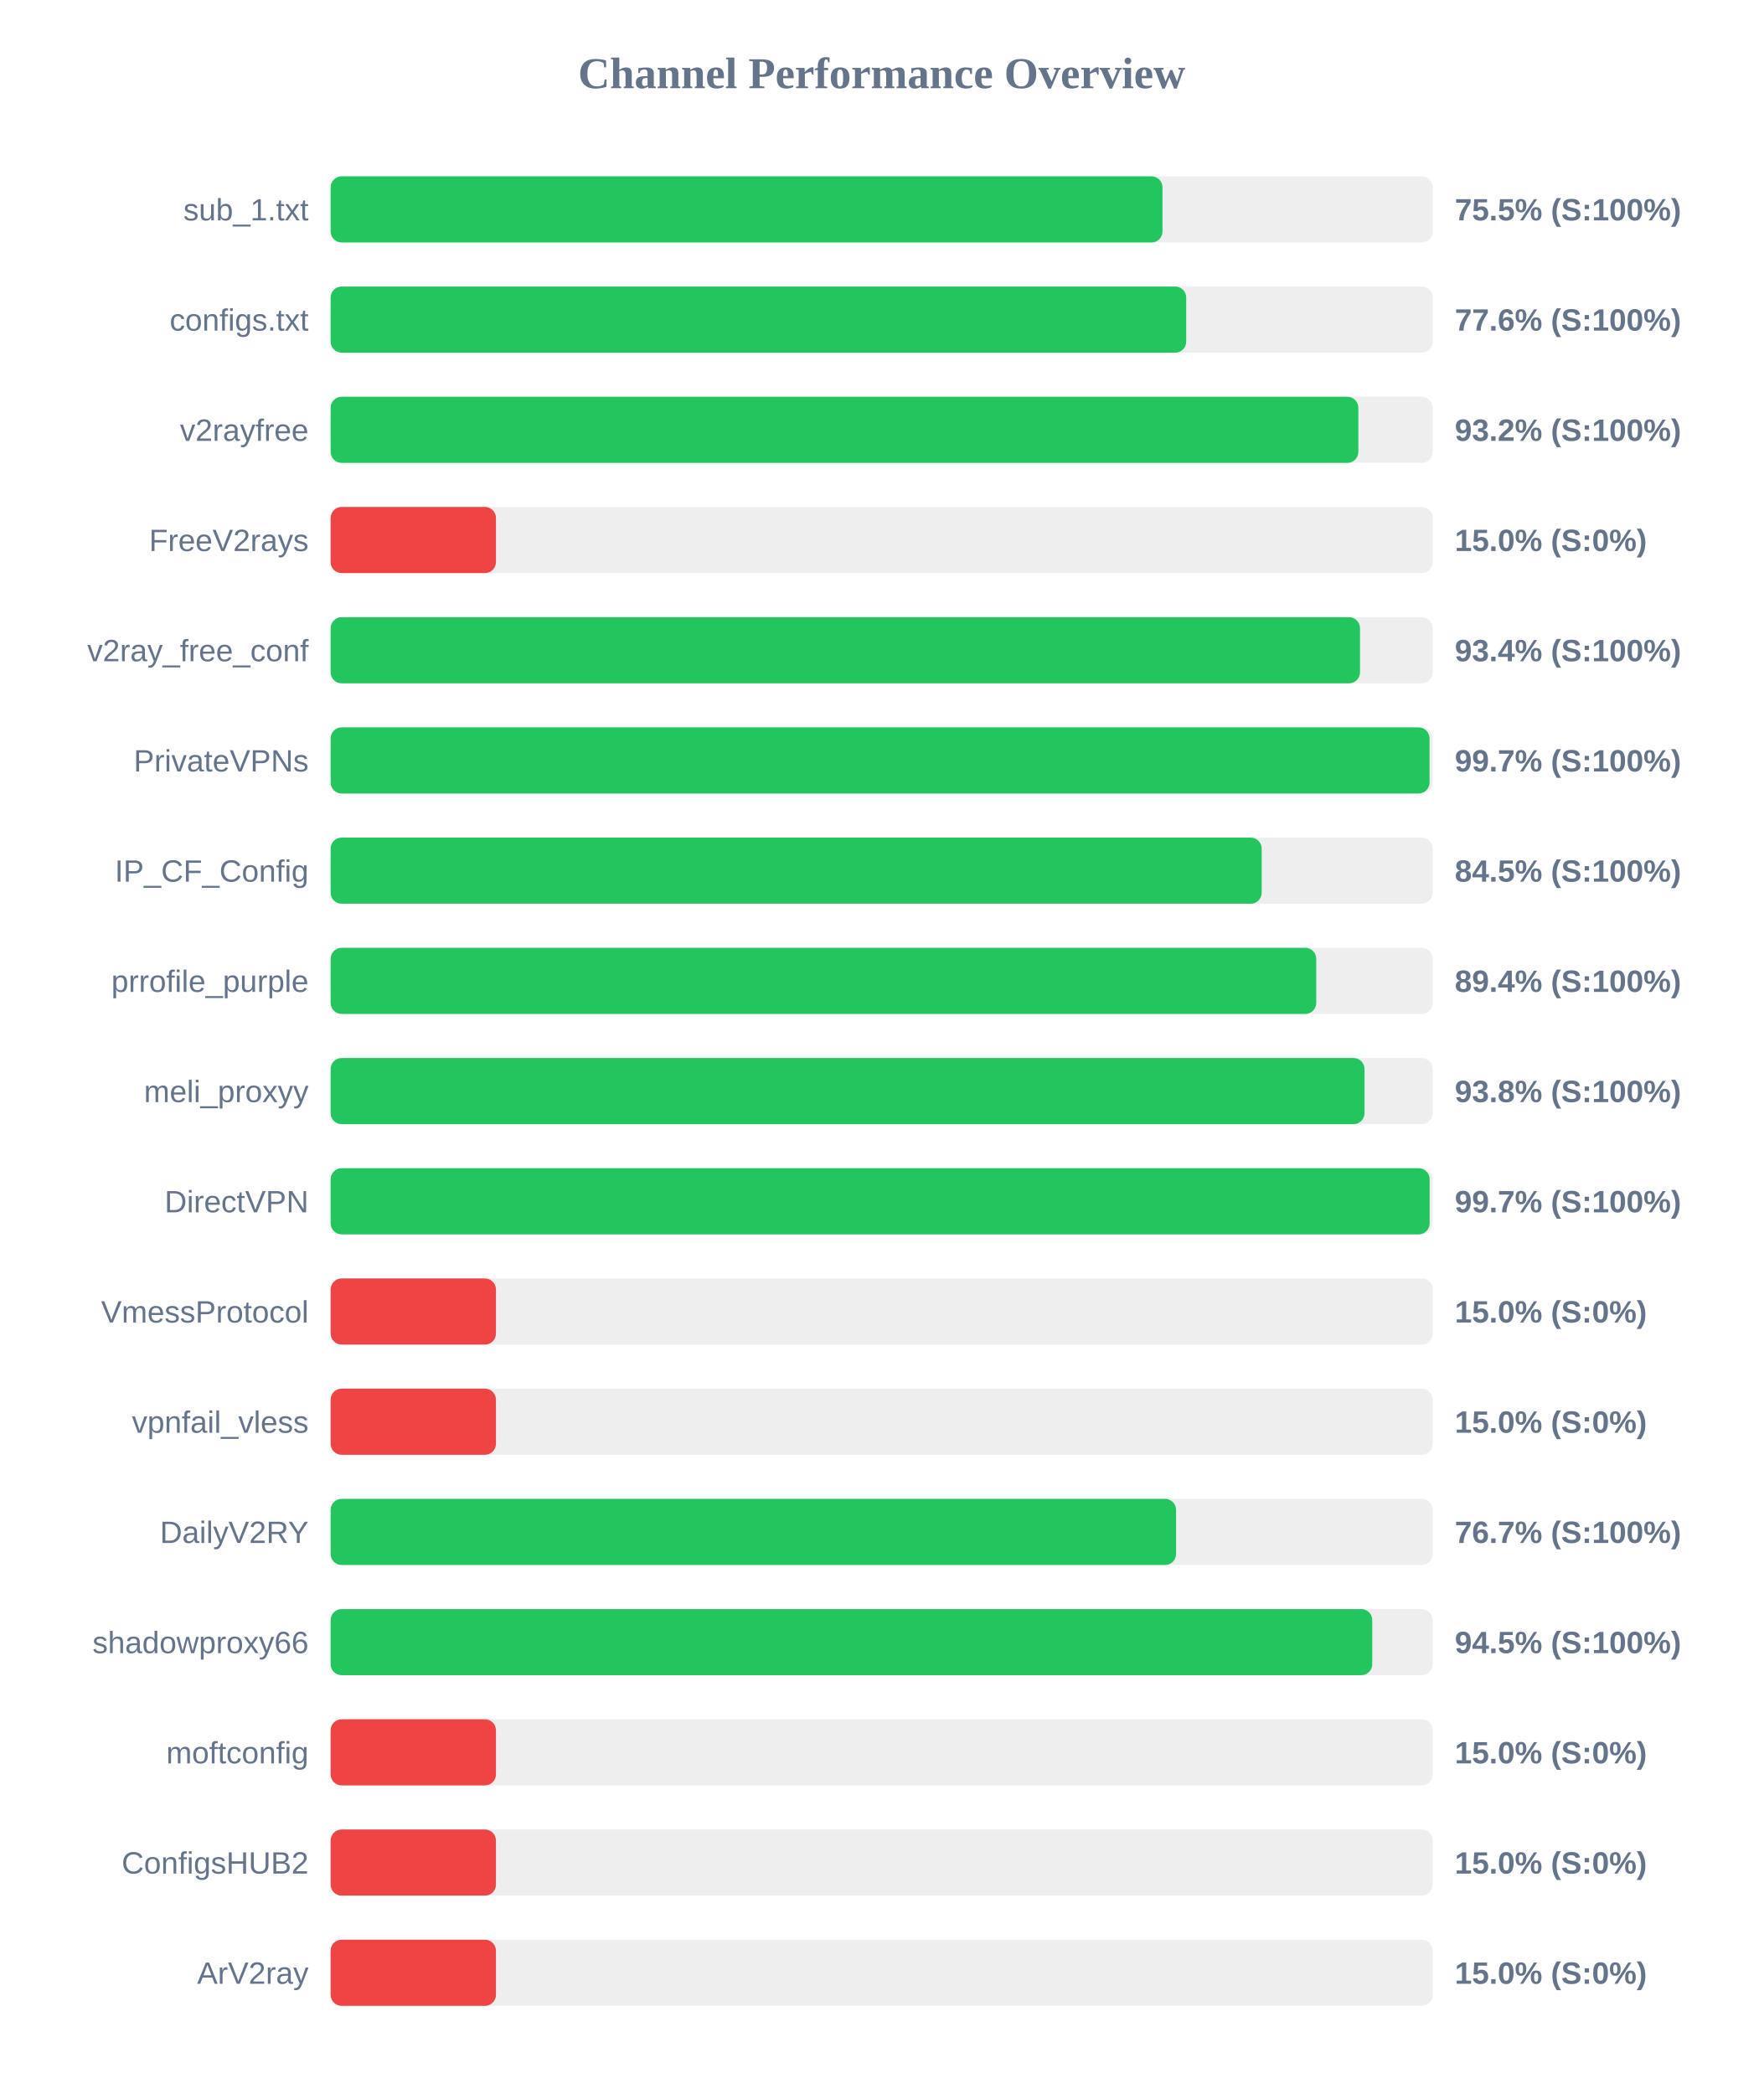
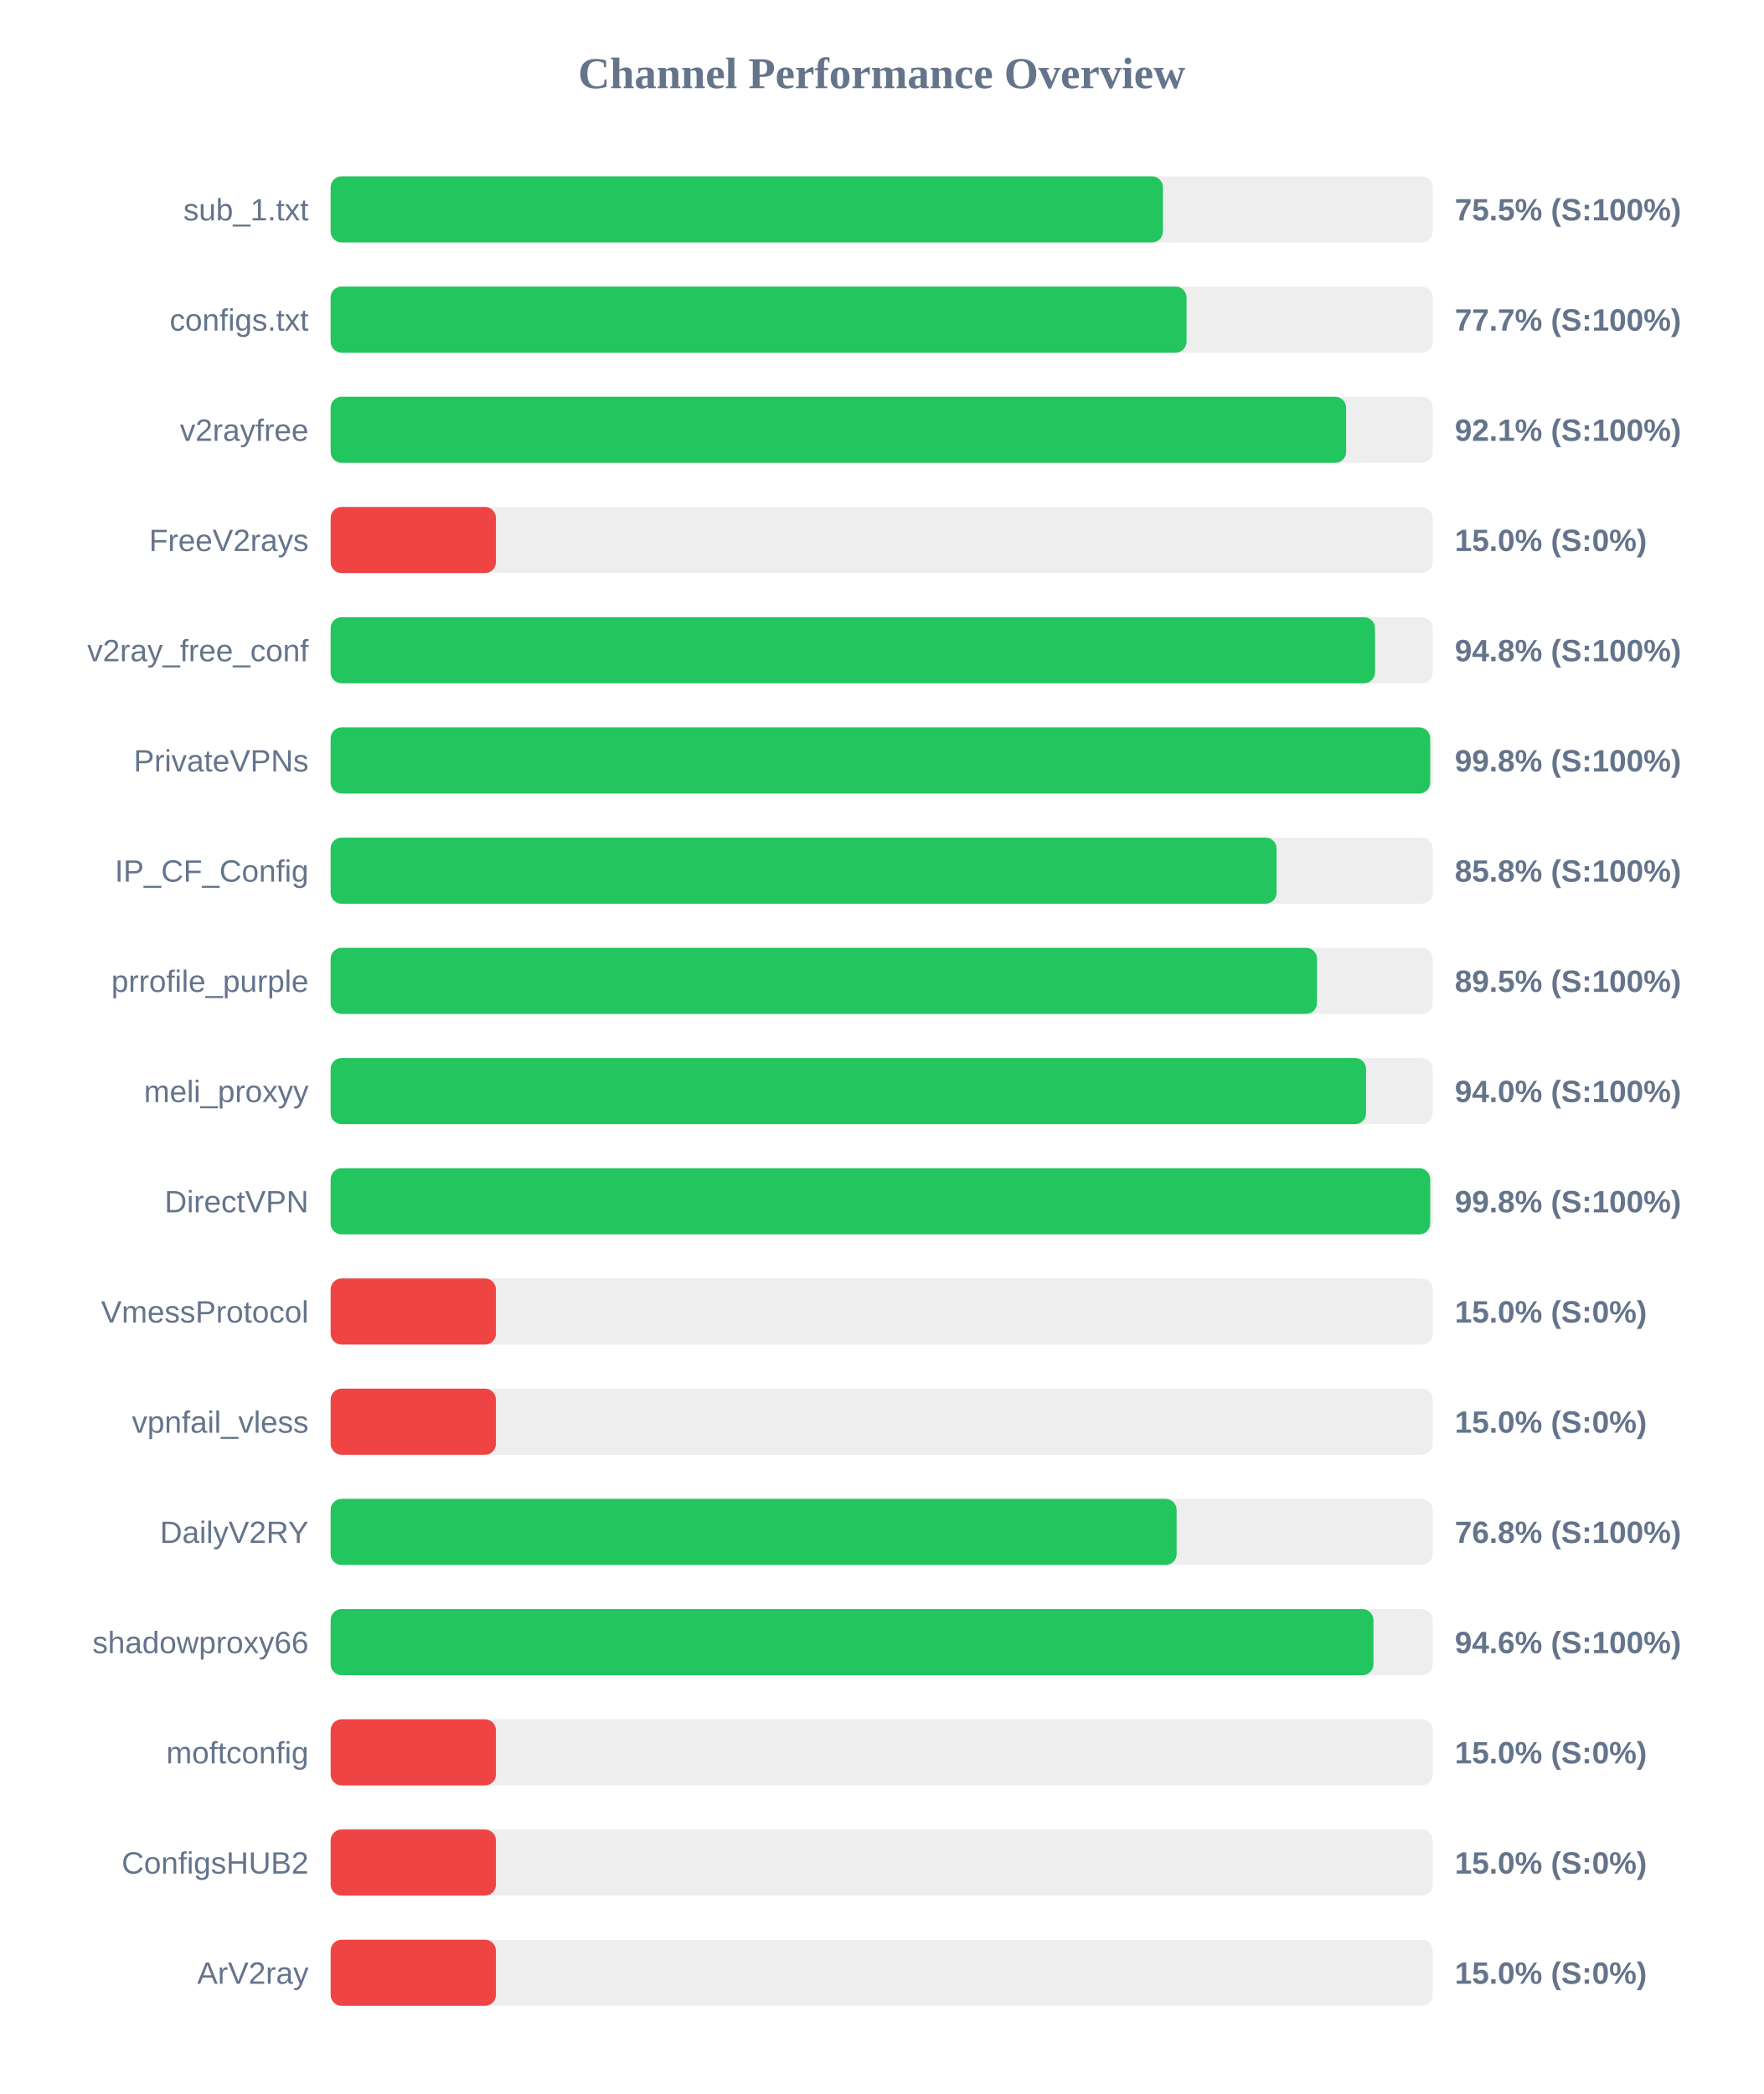
<svg xmlns="http://www.w3.org/2000/svg" width="800" height="950" version="1.1">
  <style>
        .row { font: 14px Arial; fill: #64748b; }
        .score { font: bold 14px Arial; fill: #64748b; }
    </style>
  <text x="400" y="40" text-anchor="middle" font-size="20px" font-weight="bold" fill="#64748b">Channel Performance Overview</text>
  <rect x="150" y="80" width="500" height="30" fill="#eee" rx="5" />
-   <rect x="150" y="80" width="377.4" height="30" fill="#22c55e" rx="5" />
+   <rect x="150" y="80" width="377.6" height="30" fill="#22c55e" rx="5" />
  <text x="140" y="100" text-anchor="end" class="row">sub_1.txt</text>
  <text x="660" y="100" text-anchor="start" class="score">75.5% (S:100%)</text>
  <rect x="150" y="130" width="500" height="30" fill="#eee" rx="5" />
-   <rect x="150" y="130" width="388.15" height="30" fill="#22c55e" rx="5" />
+   <rect x="150" y="130" width="388.3" height="30" fill="#22c55e" rx="5" />
  <text x="140" y="150" text-anchor="end" class="row">configs.txt</text>
-   <text x="660" y="150" text-anchor="start" class="score">77.6% (S:100%)</text>
+   <text x="660" y="150" text-anchor="start" class="score">77.7% (S:100%)</text>
  <rect x="150" y="180" width="500" height="30" fill="#eee" rx="5" />
-   <rect x="150" y="180" width="466.25" height="30" fill="#22c55e" rx="5" />
+   <rect x="150" y="180" width="460.7" height="30" fill="#22c55e" rx="5" />
  <text x="140" y="200" text-anchor="end" class="row">v2rayfree</text>
-   <text x="660" y="200" text-anchor="start" class="score">93.2% (S:100%)</text>
+   <text x="660" y="200" text-anchor="start" class="score">92.1% (S:100%)</text>
  <rect x="150" y="230" width="500" height="30" fill="#eee" rx="5" />
  <rect x="150" y="230" width="75.0" height="30" fill="#ef4444" rx="5" />
  <text x="140" y="250" text-anchor="end" class="row">FreeV2rays</text>
  <text x="660" y="250" text-anchor="start" class="score">15.0% (S:0%)</text>
  <rect x="150" y="280" width="500" height="30" fill="#eee" rx="5" />
-   <rect x="150" y="280" width="467.0" height="30" fill="#22c55e" rx="5" />
+   <rect x="150" y="280" width="473.8" height="30" fill="#22c55e" rx="5" />
  <text x="140" y="300" text-anchor="end" class="row">v2ray_free_conf</text>
-   <text x="660" y="300" text-anchor="start" class="score">93.4% (S:100%)</text>
+   <text x="660" y="300" text-anchor="start" class="score">94.8% (S:100%)</text>
  <rect x="150" y="330" width="500" height="30" fill="#eee" rx="5" />
-   <rect x="150" y="330" width="498.55" height="30" fill="#22c55e" rx="5" />
+   <rect x="150" y="330" width="498.85" height="30" fill="#22c55e" rx="5" />
  <text x="140" y="350" text-anchor="end" class="row">PrivateVPNs</text>
-   <text x="660" y="350" text-anchor="start" class="score">99.7% (S:100%)</text>
+   <text x="660" y="350" text-anchor="start" class="score">99.8% (S:100%)</text>
  <rect x="150" y="380" width="500" height="30" fill="#eee" rx="5" />
-   <rect x="150" y="380" width="422.4" height="30" fill="#22c55e" rx="5" />
+   <rect x="150" y="380" width="429.15" height="30" fill="#22c55e" rx="5" />
  <text x="140" y="400" text-anchor="end" class="row">IP_CF_Config</text>
-   <text x="660" y="400" text-anchor="start" class="score">84.5% (S:100%)</text>
+   <text x="660" y="400" text-anchor="start" class="score">85.8% (S:100%)</text>
  <rect x="150" y="430" width="500" height="30" fill="#eee" rx="5" />
-   <rect x="150" y="430" width="447.15" height="30" fill="#22c55e" rx="5" />
+   <rect x="150" y="430" width="447.5" height="30" fill="#22c55e" rx="5" />
  <text x="140" y="450" text-anchor="end" class="row">prrofile_purple</text>
-   <text x="660" y="450" text-anchor="start" class="score">89.4% (S:100%)</text>
+   <text x="660" y="450" text-anchor="start" class="score">89.5% (S:100%)</text>
  <rect x="150" y="480" width="500" height="30" fill="#eee" rx="5" />
-   <rect x="150" y="480" width="469.05" height="30" fill="#22c55e" rx="5" />
+   <rect x="150" y="480" width="469.75" height="30" fill="#22c55e" rx="5" />
  <text x="140" y="500" text-anchor="end" class="row">meli_proxyy</text>
-   <text x="660" y="500" text-anchor="start" class="score">93.8% (S:100%)</text>
+   <text x="660" y="500" text-anchor="start" class="score">94.0% (S:100%)</text>
  <rect x="150" y="530" width="500" height="30" fill="#eee" rx="5" />
-   <rect x="150" y="530" width="498.6" height="30" fill="#22c55e" rx="5" />
+   <rect x="150" y="530" width="498.85" height="30" fill="#22c55e" rx="5" />
  <text x="140" y="550" text-anchor="end" class="row">DirectVPN</text>
-   <text x="660" y="550" text-anchor="start" class="score">99.7% (S:100%)</text>
+   <text x="660" y="550" text-anchor="start" class="score">99.8% (S:100%)</text>
  <rect x="150" y="580" width="500" height="30" fill="#eee" rx="5" />
  <rect x="150" y="580" width="75.0" height="30" fill="#ef4444" rx="5" />
  <text x="140" y="600" text-anchor="end" class="row">VmessProtocol</text>
  <text x="660" y="600" text-anchor="start" class="score">15.0% (S:0%)</text>
  <rect x="150" y="630" width="500" height="30" fill="#eee" rx="5" />
  <rect x="150" y="630" width="75.0" height="30" fill="#ef4444" rx="5" />
  <text x="140" y="650" text-anchor="end" class="row">vpnfail_vless</text>
  <text x="660" y="650" text-anchor="start" class="score">15.0% (S:0%)</text>
  <rect x="150" y="680" width="500" height="30" fill="#eee" rx="5" />
-   <rect x="150" y="680" width="383.55" height="30" fill="#22c55e" rx="5" />
+   <rect x="150" y="680" width="383.8" height="30" fill="#22c55e" rx="5" />
  <text x="140" y="700" text-anchor="end" class="row">DailyV2RY</text>
-   <text x="660" y="700" text-anchor="start" class="score">76.7% (S:100%)</text>
+   <text x="660" y="700" text-anchor="start" class="score">76.8% (S:100%)</text>
  <rect x="150" y="730" width="500" height="30" fill="#eee" rx="5" />
-   <rect x="150" y="730" width="472.55" height="30" fill="#22c55e" rx="5" />
+   <rect x="150" y="730" width="473.1" height="30" fill="#22c55e" rx="5" />
  <text x="140" y="750" text-anchor="end" class="row">shadowproxy66</text>
-   <text x="660" y="750" text-anchor="start" class="score">94.5% (S:100%)</text>
+   <text x="660" y="750" text-anchor="start" class="score">94.6% (S:100%)</text>
  <rect x="150" y="780" width="500" height="30" fill="#eee" rx="5" />
  <rect x="150" y="780" width="75.0" height="30" fill="#ef4444" rx="5" />
  <text x="140" y="800" text-anchor="end" class="row">moftconfig</text>
  <text x="660" y="800" text-anchor="start" class="score">15.0% (S:0%)</text>
  <rect x="150" y="830" width="500" height="30" fill="#eee" rx="5" />
  <rect x="150" y="830" width="75.0" height="30" fill="#ef4444" rx="5" />
  <text x="140" y="850" text-anchor="end" class="row">ConfigsHUB2</text>
  <text x="660" y="850" text-anchor="start" class="score">15.0% (S:0%)</text>
  <rect x="150" y="880" width="500" height="30" fill="#eee" rx="5" />
  <rect x="150" y="880" width="75.0" height="30" fill="#ef4444" rx="5" />
  <text x="140" y="900" text-anchor="end" class="row">ArV2ray</text>
  <text x="660" y="900" text-anchor="start" class="score">15.0% (S:0%)</text>
</svg>
